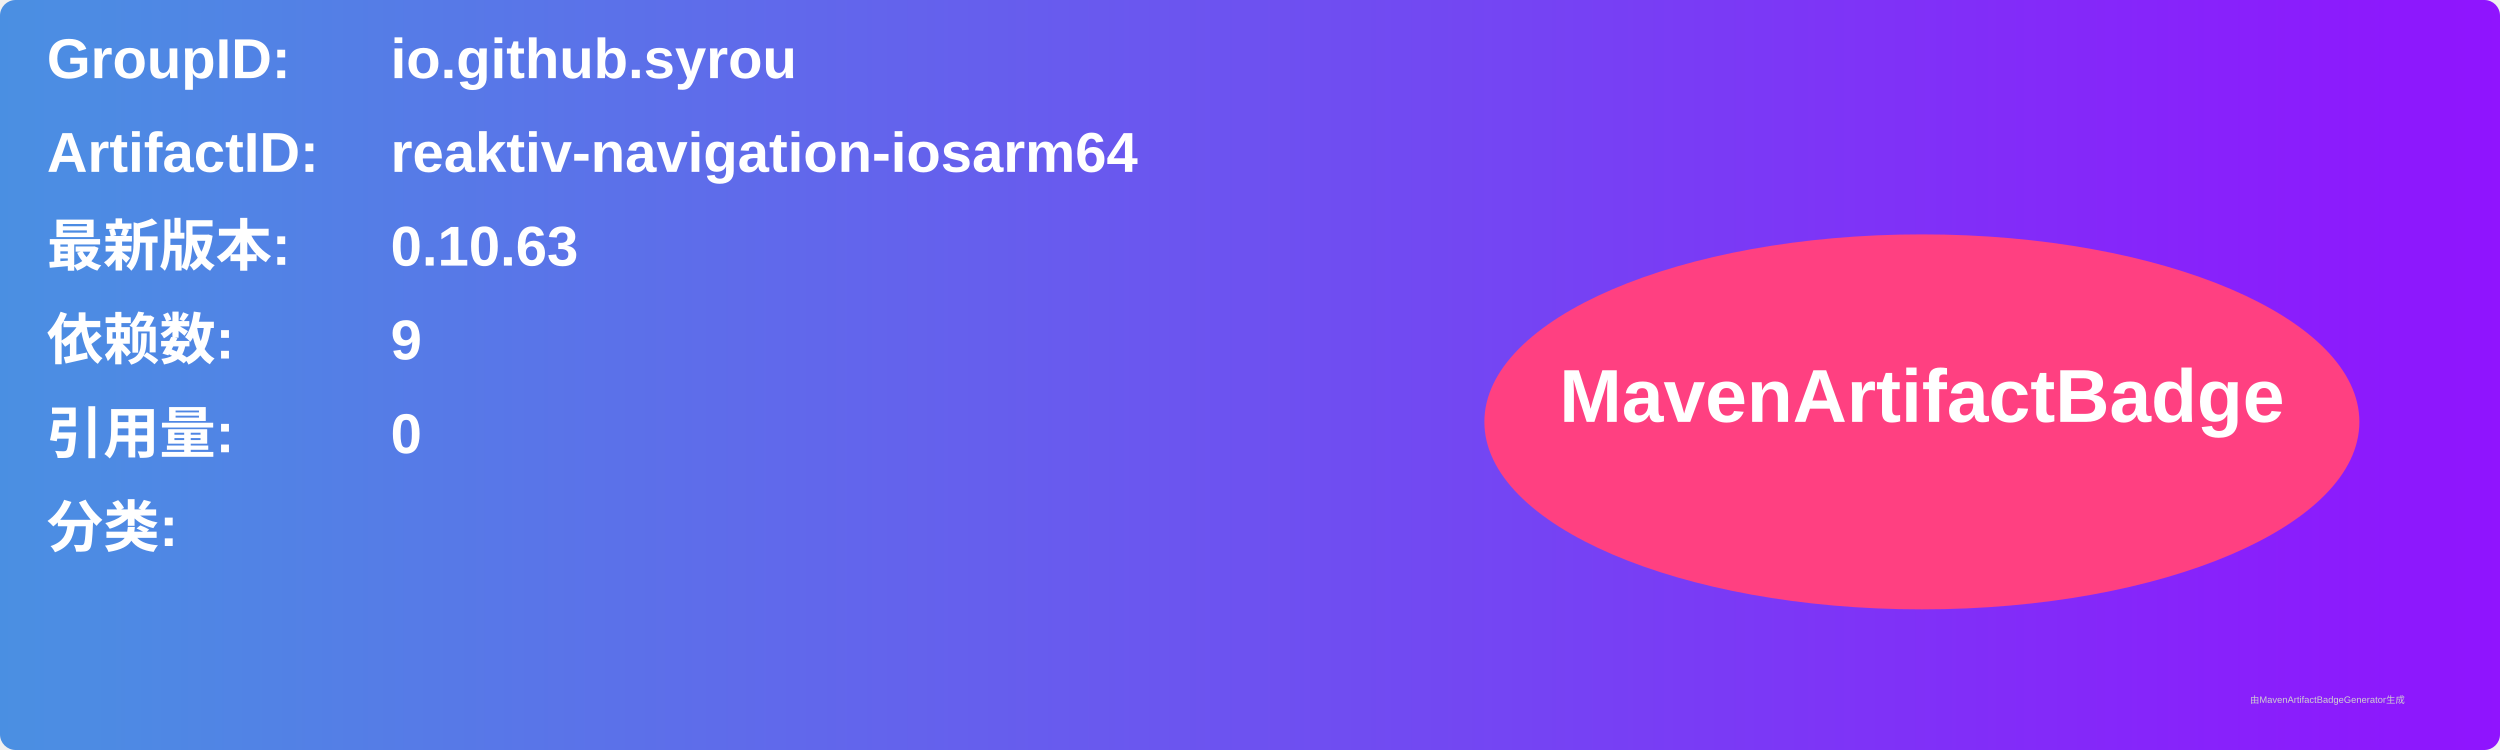
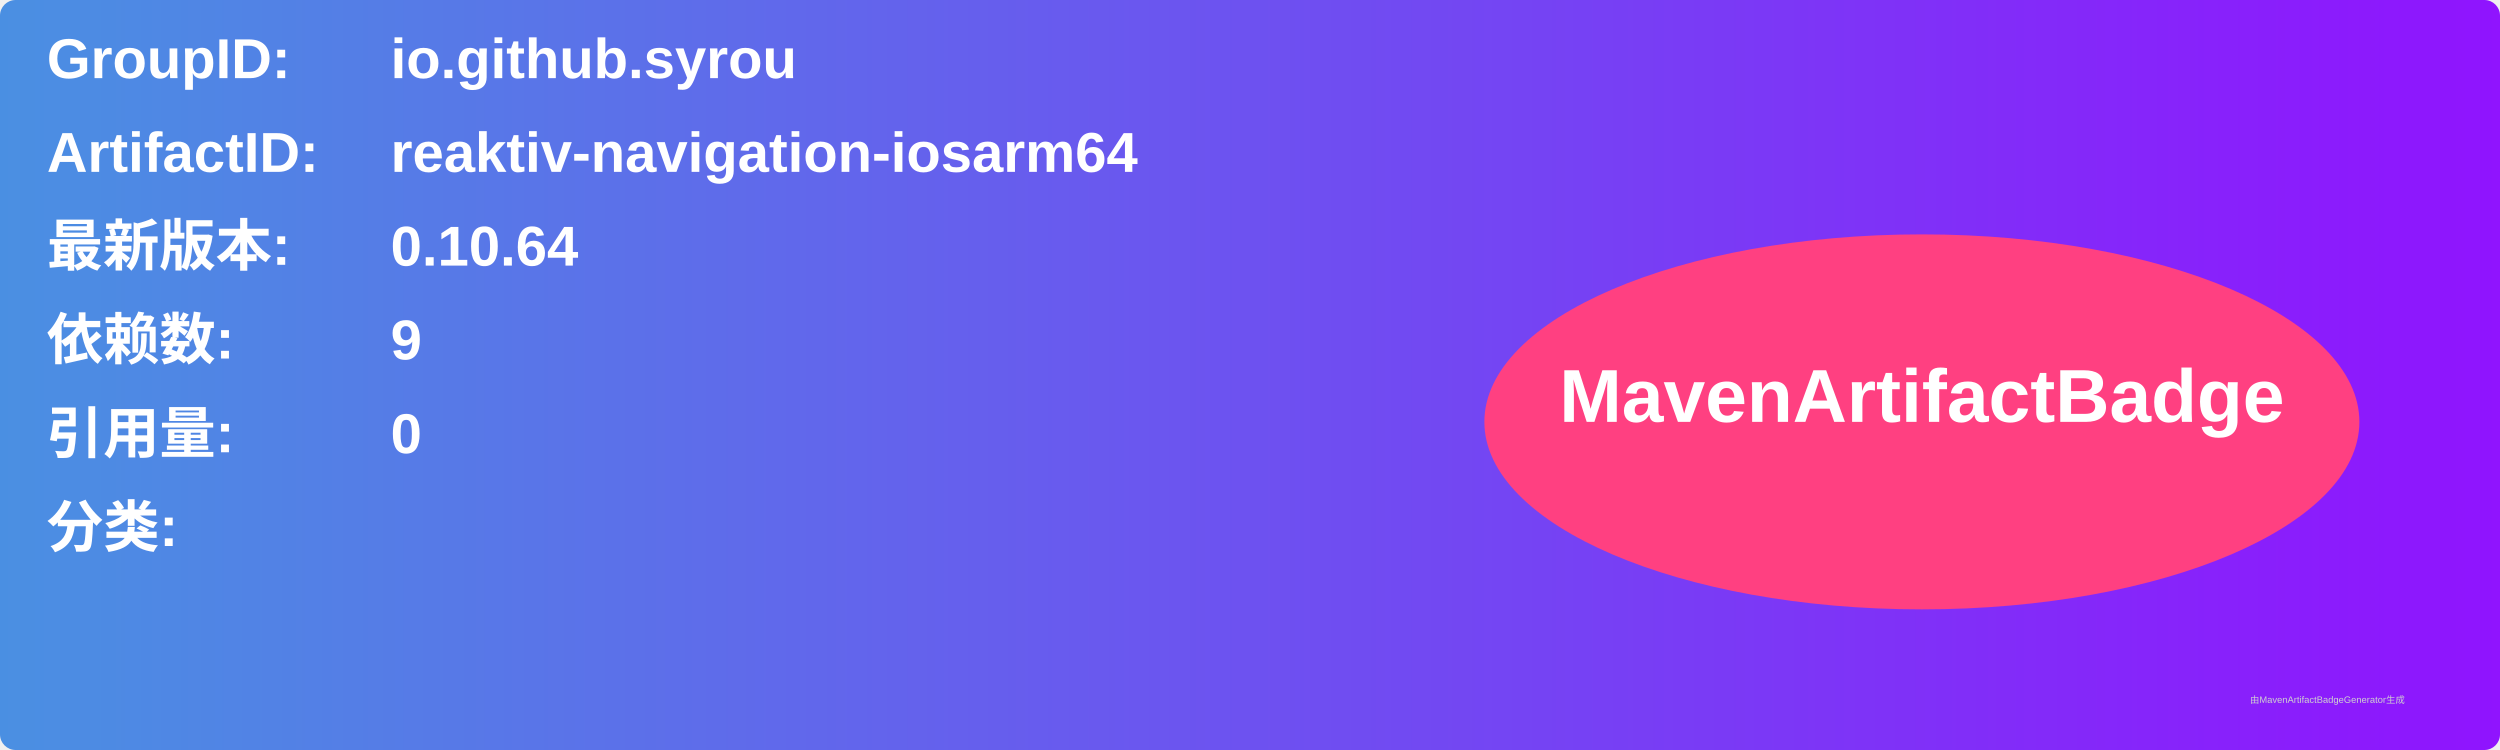
<svg xmlns="http://www.w3.org/2000/svg" width="800" height="240" viewBox="0 0 800 240">
  <linearGradient id="grad" x1="0%" y1="0%" x2="100%" y2="0%">
    <stop offset="0%" stop-color="#4a90e2" />
    <stop offset="100%" stop-color="#9013fe" />
  </linearGradient>
  <rect width="100%" height="100%" rx="5" ry="5" fill="url(#grad)" />
  <g transform="translate(15, 15)">
    <text x="0" y="10" font-family="Arial" font-size="18" fill="white" font-weight="bold" width="260">GroupID:</text>
    <text x="110" y="10" font-family="Arial" font-size="18" fill="white" font-weight="bold" width="460">io.github.syrou</text>
    <text x="0" y="40" font-family="Arial" font-size="18" fill="white" font-weight="bold" width="260">ArtifactID:</text>
    <text x="110" y="40" font-family="Arial" font-size="18" fill="white" font-weight="bold" width="460">reaktiv-navigation-iosarm64</text>
    <text x="0" y="70" font-family="Arial" font-size="18" fill="white" font-weight="bold">最新版本:</text>
    <text x="110" y="70" font-family="Arial" font-size="18" fill="white" font-weight="bold">
-       <tspan font-weight="bold">0.10.63</tspan>
+       <tspan font-weight="bold">0.10.64</tspan>
    </text>
    <text x="0" y="100" font-family="Arial" font-size="18" fill="white" font-weight="bold">依赖数: </text>
    <text x="110" y="100" font-family="Arial" font-size="18" fill="white">
      <tspan font-weight="bold">9</tspan>
    </text>
    <text x="0" y="130" font-family="Arial" font-size="18" fill="white" font-weight="bold">引用量: </text>
    <text x="110" y="130" font-family="Arial" font-size="18" fill="white">
      <tspan font-weight="bold">0</tspan>
    </text>
    <text x="0" y="160" font-family="Arial" font-size="18" fill="white" font-weight="bold">分类:</text>
    <text x="10" y="190" font-family="Arial" font-size="10" fill="white">
      <tspan font-weight="bold" />
    </text>
    <ellipse cx="600" cy="120" rx="140" ry="60" fill="#ff4081" />
    <text x="600" y="120" text-anchor="middle" font-family="Arial" font-size="24" fill="white" font-weight="bold">MavenArtifactBadge</text>
  </g>
  <text x="720" y="225" font-family="Arial" font-size="3" fill="#d0d0d0">由MavenArtifactBadgeGenerator生成</text>
</svg>
